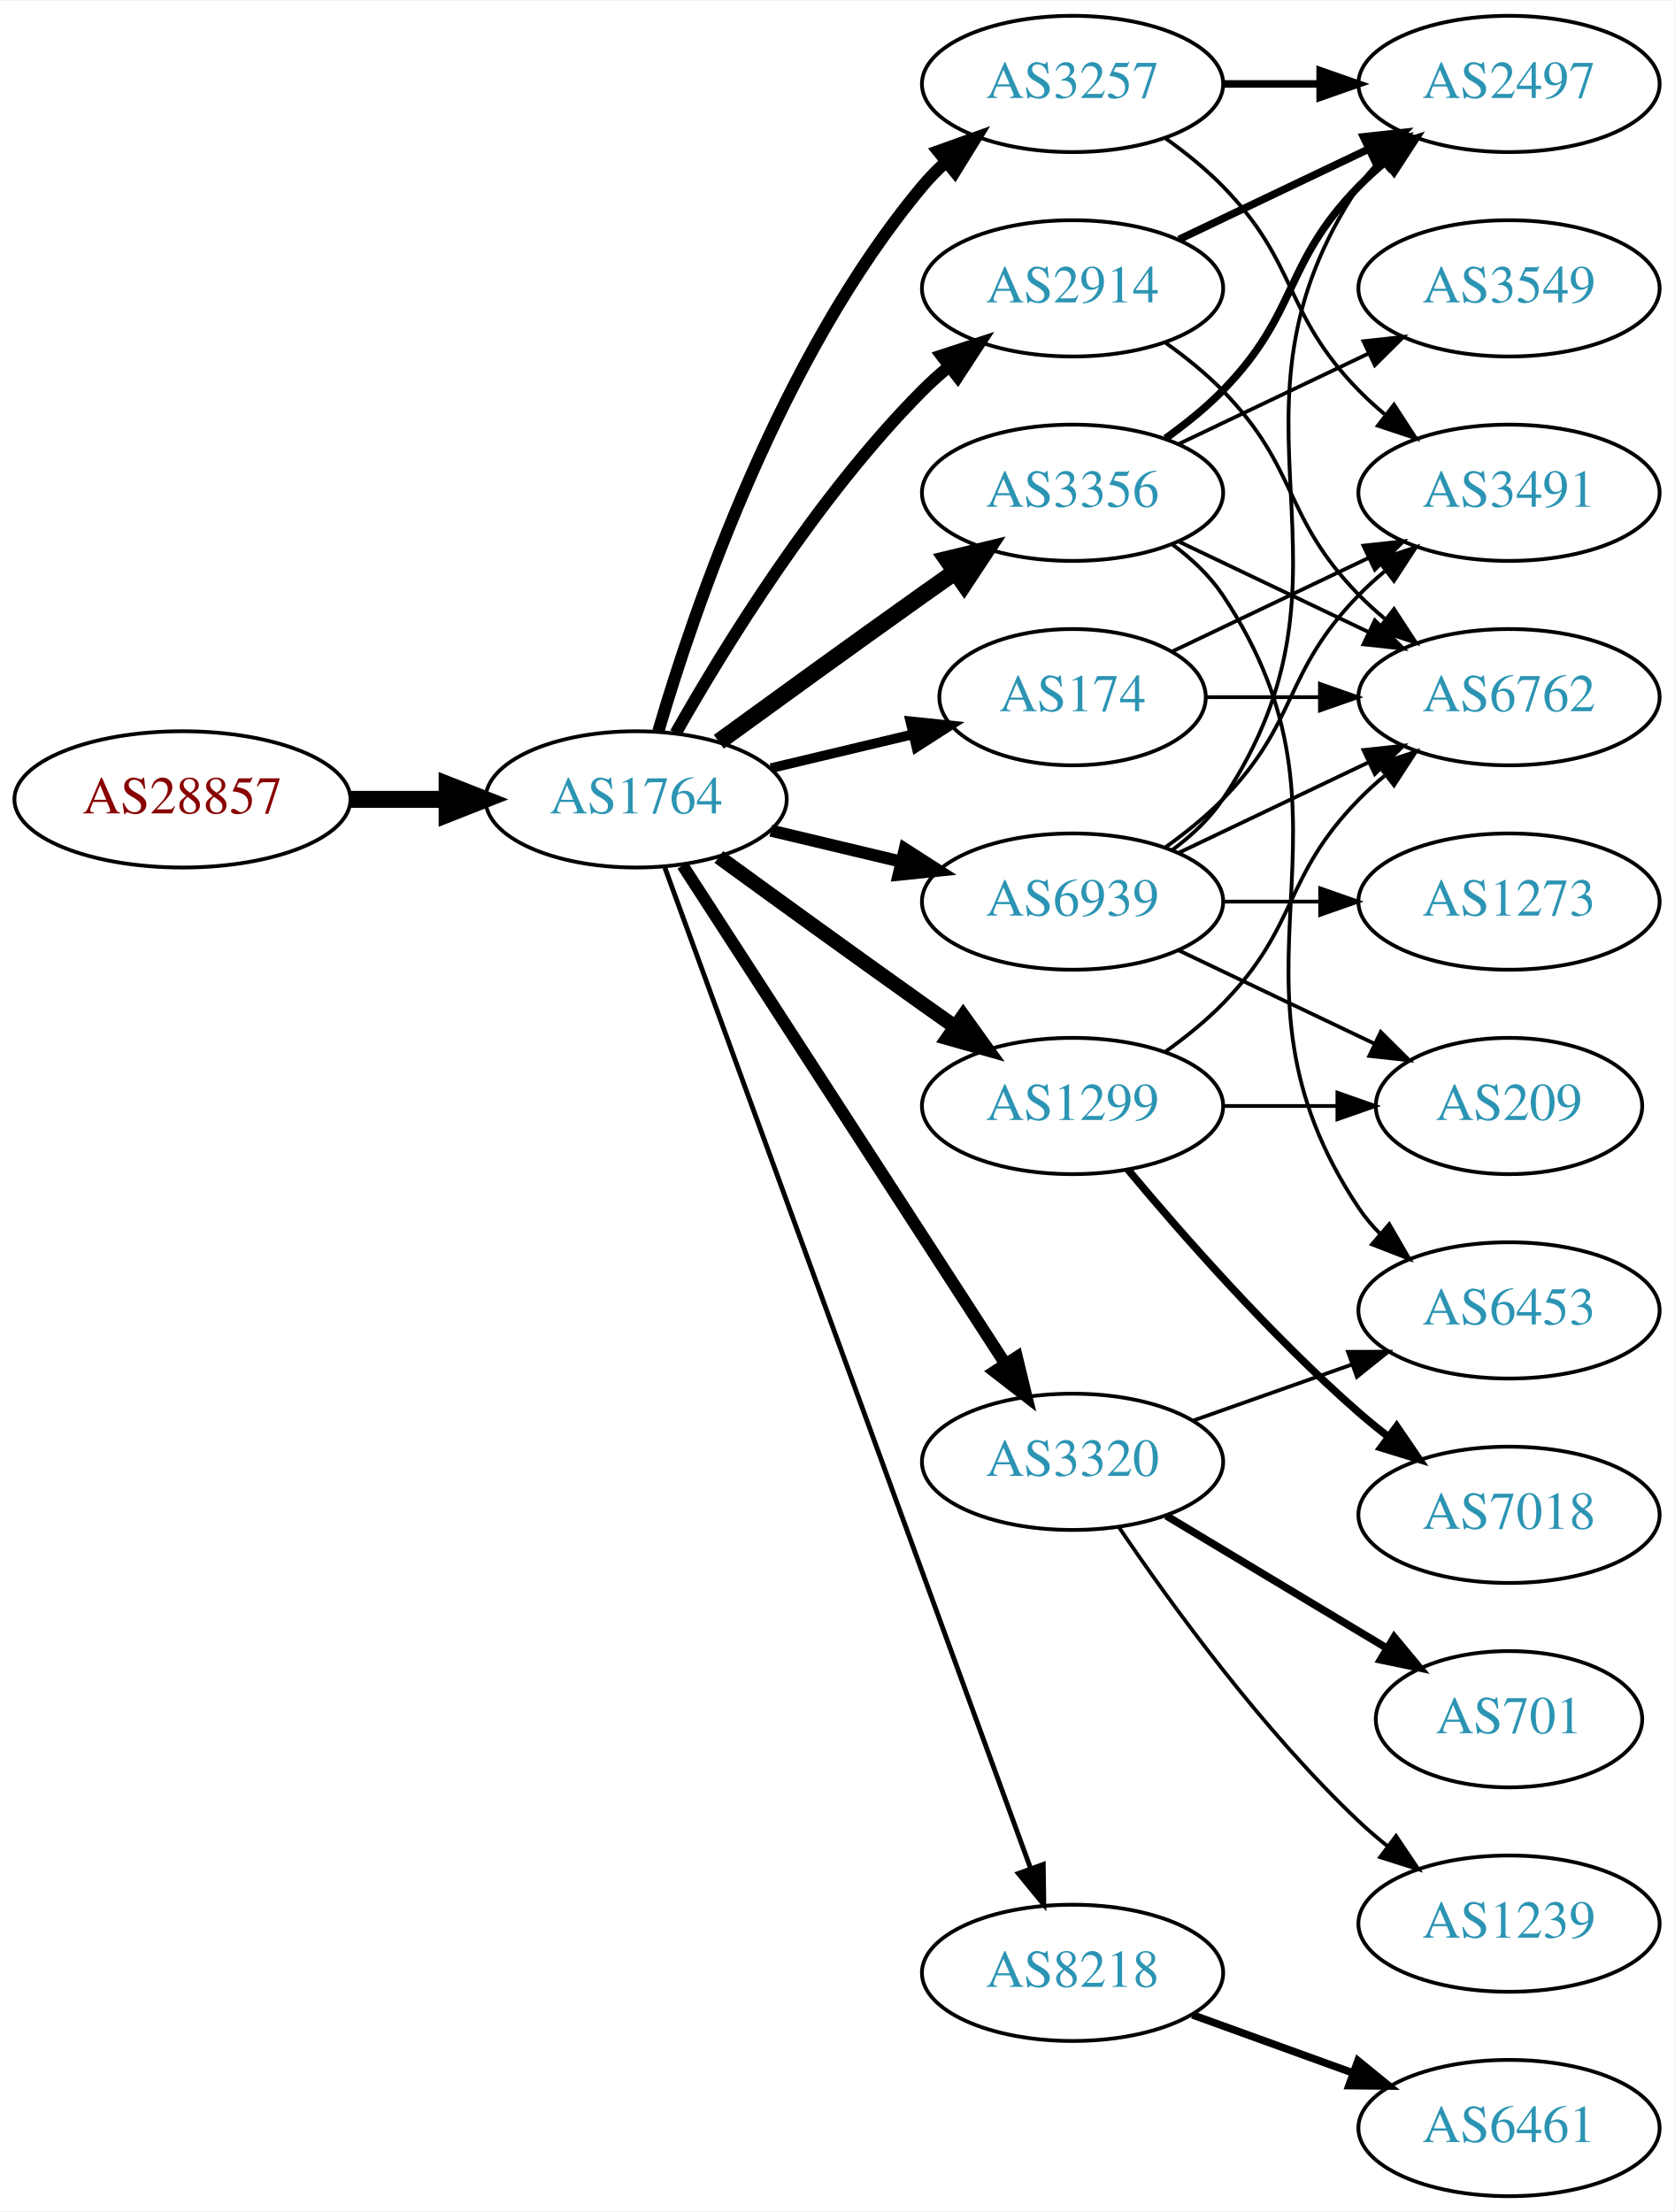
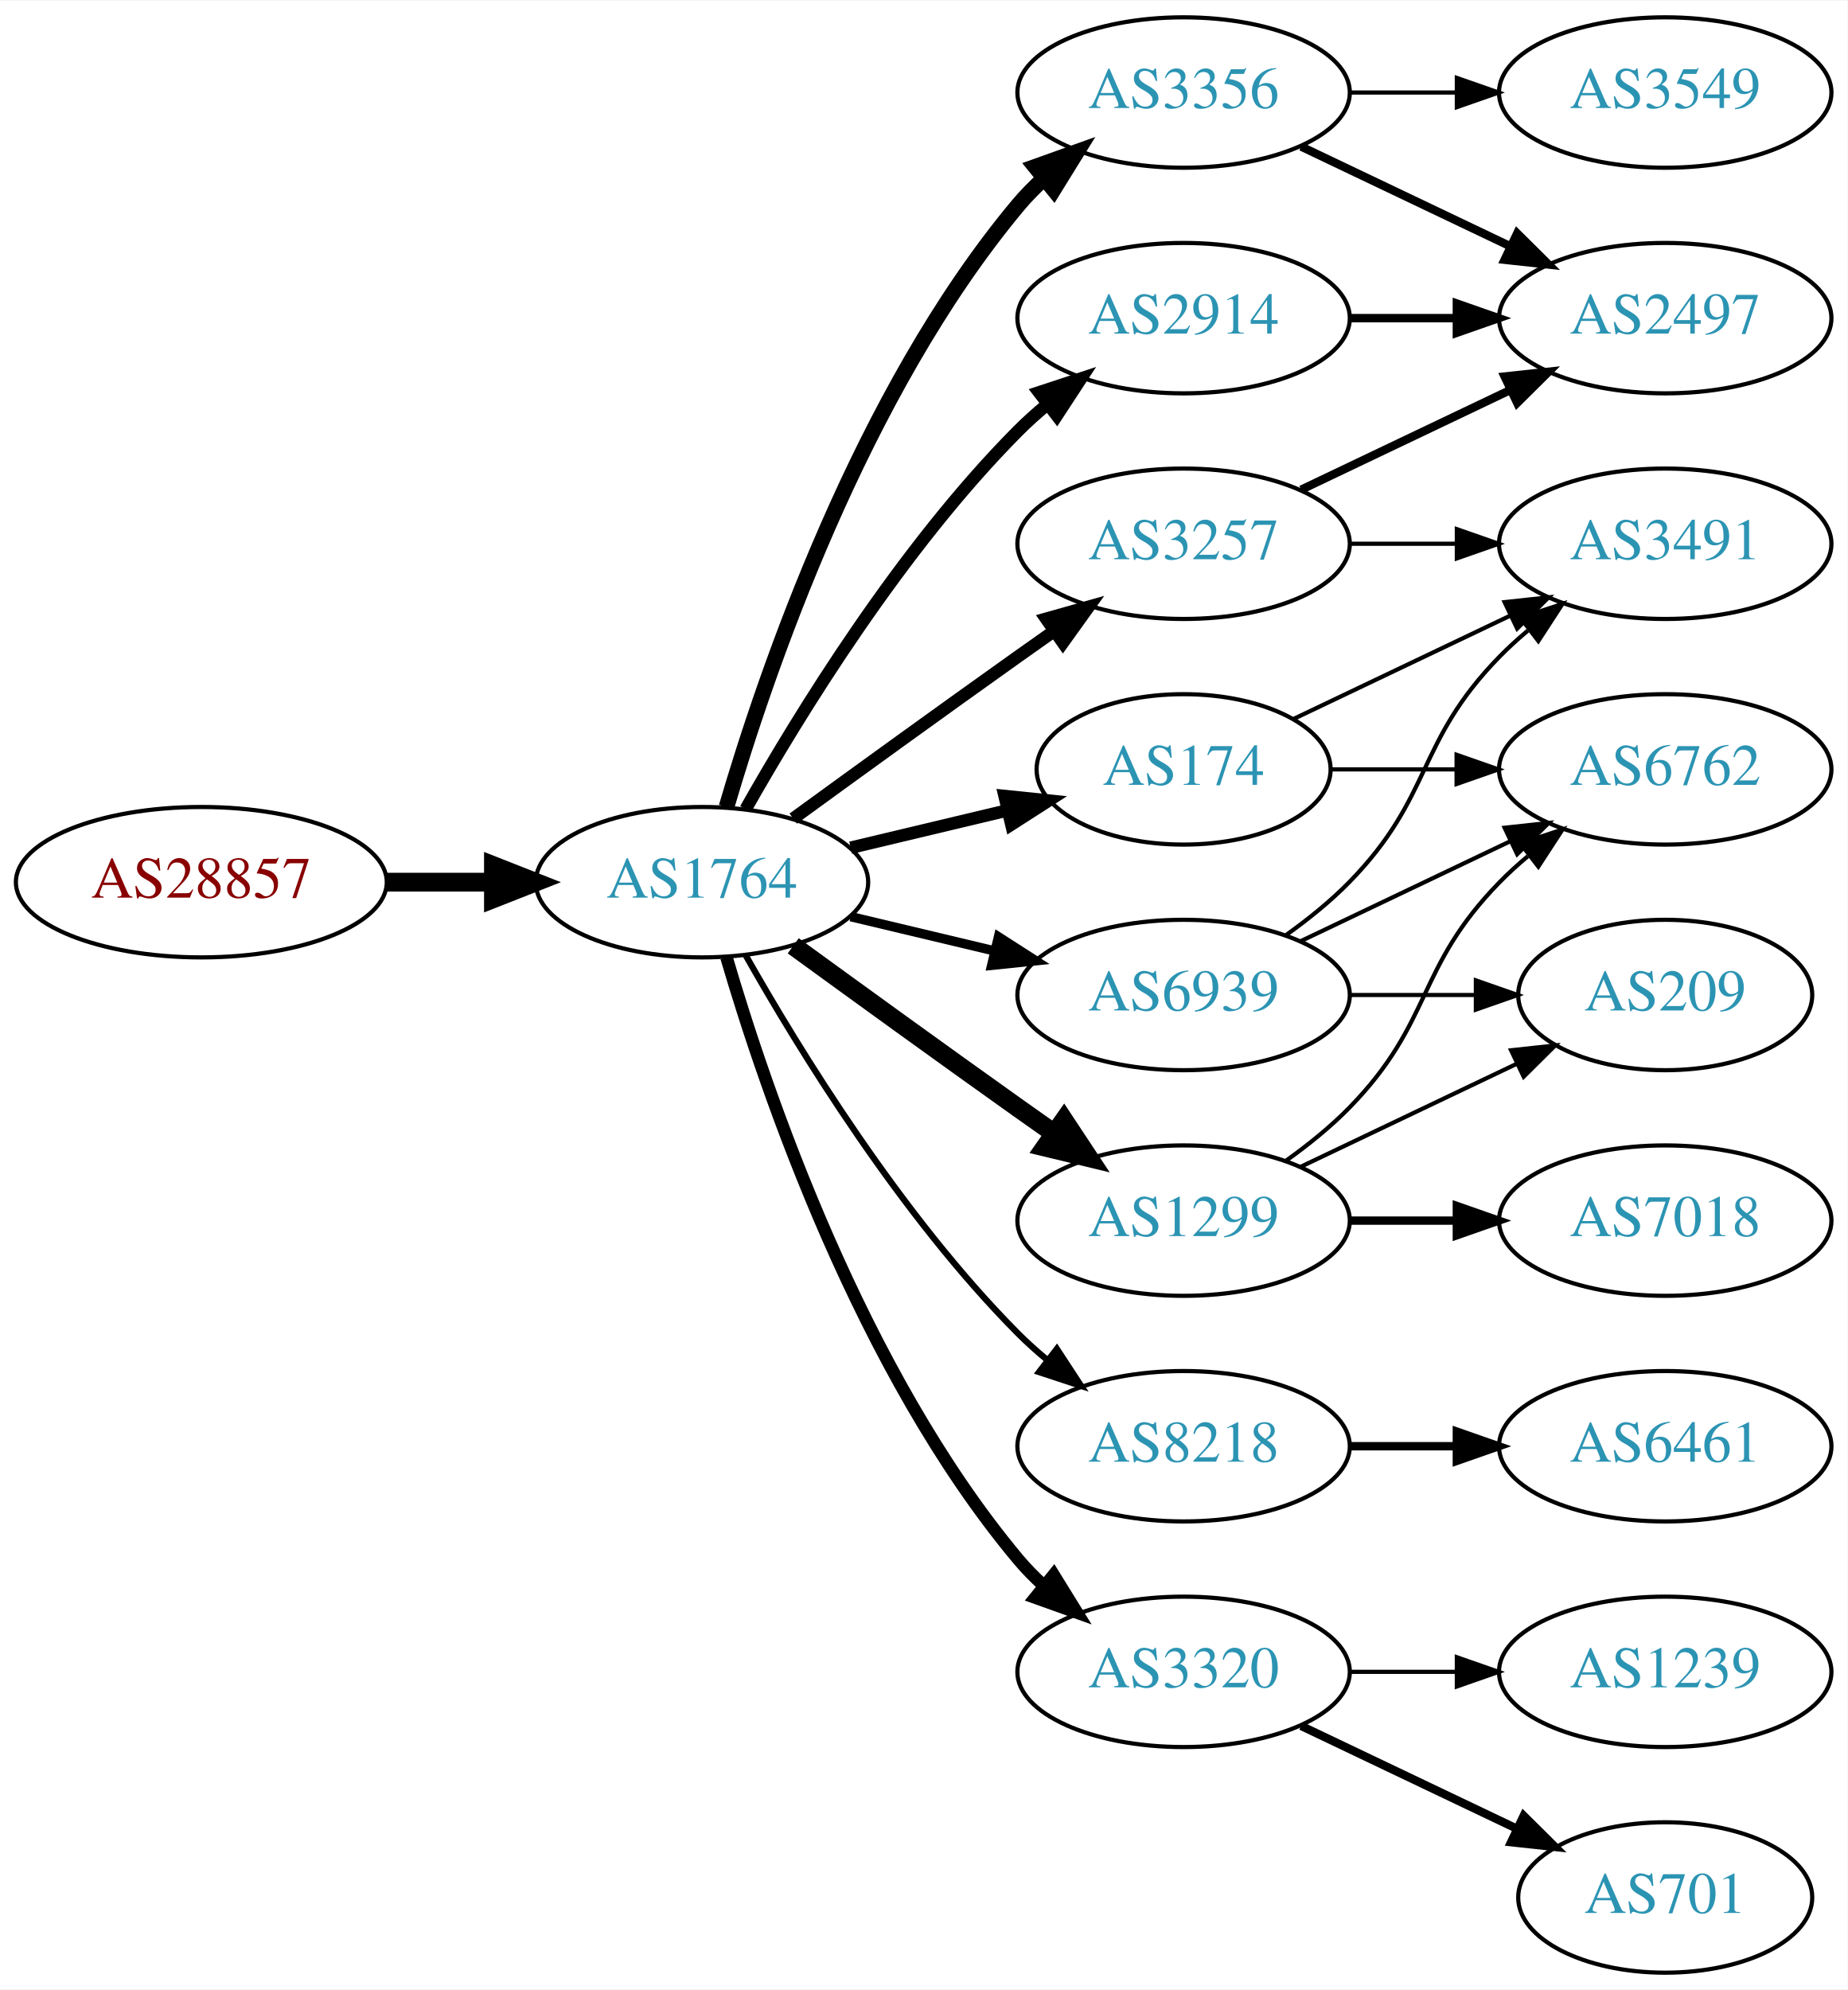
- <svg xmlns="http://www.w3.org/2000/svg" xmlns:xlink="http://www.w3.org/1999/xlink" width="442pt" height="584pt" viewBox="0.00 0.00 442.27 584.00">
-   <g id="graph0" class="graph" transform="scale(1 1) rotate(0) translate(4 580)">
-     <polygon fill="white" stroke="none" points="-4,4 -4,-580 438.271,-580 438.271,4 -4,4" />
+ <svg xmlns="http://www.w3.org/2000/svg" xmlns:xlink="http://www.w3.org/1999/xlink" width="442pt" height="476pt" viewBox="0.00 0.00 442.27 476.00">
+   <g id="graph0" class="graph" transform="scale(1 1) rotate(0) translate(4 472)">
+     <polygon fill="white" stroke="none" points="-4,4 -4,-472 438.271,-472 438.271,4 -4,4" />
    <g id="node1" class="node">
      <g id="a_node1">
        <a xlink:href="/asn/28857" xlink:title="AS28857 ~ DXC Technology Austria GmbH [AT]">
-           <ellipse fill="#ffffff" stroke="black" cx="44.196" cy="-369" rx="44.393" ry="18" />
-           <text text-anchor="middle" x="44.196" y="-365.3" font-family="Times,serif" font-size="14.00" fill="#880000">AS28857</text>
+           <ellipse fill="#ffffff" stroke="black" cx="44.196" cy="-261" rx="44.393" ry="18" />
+           <text text-anchor="middle" x="44.196" y="-257.3" font-family="Times,serif" font-size="14.00" fill="#880000">AS28857</text>
        </a>
      </g>
    </g>
    <g id="node2" class="node">
      <g id="a_node2">
        <a xlink:href="/asn/1764" xlink:title="AS1764 ~ NEXTLAYER-AS [AT]">
-           <ellipse fill="#ffffff" stroke="black" cx="164.039" cy="-369" rx="39.794" ry="18" />
-           <text text-anchor="middle" x="164.039" y="-365.3" font-family="Times,serif" font-size="14.00" fill="#2c94b3">AS1764</text>
+           <ellipse fill="#ffffff" stroke="black" cx="164.039" cy="-261" rx="39.794" ry="18" />
+           <text text-anchor="middle" x="164.039" y="-257.3" font-family="Times,serif" font-size="14.00" fill="#2c94b3">AS1764</text>
        </a>
      </g>
    </g>
    <g id="edge1" class="edge">
-       <path fill="none" stroke="black" stroke-width="4.5" d="M88.407,-369C96.72,-369 105.482,-369 113.965,-369" />
-       <polygon fill="black" stroke="black" stroke-width="4.5" points="114.123,-372.938 124.123,-369 114.123,-365.063 114.123,-372.938" />
+       <path fill="none" stroke="black" stroke-width="4.5" d="M88.407,-261C96.72,-261 105.482,-261 113.965,-261" />
+       <polygon fill="black" stroke="black" stroke-width="4.5" points="114.123,-264.938 124.123,-261 114.123,-257.063 114.123,-264.938" />
    </g>
    <g id="node3" class="node">
      <g id="a_node3">
+         <a xlink:href="/asn/2914" xlink:title="AS2914 ~ NTT America, Inc. [US]">
+           <ellipse fill="#ffffff" stroke="black" cx="279.332" cy="-396" rx="39.794" ry="18" />
+           <text text-anchor="middle" x="279.332" y="-392.3" font-family="Times,serif" font-size="14.00" fill="#2c94b3">AS2914</text>
+         </a>
+       </g>
+     </g>
+     <g id="edge2" class="edge">
+       <path fill="none" stroke="black" stroke-width="3" d="M174.498,-278.49C187.28,-301.096 211.712,-340.886 239.685,-369 241.796,-371.121 244.092,-373.188 246.477,-375.171" />
+       <polygon fill="black" stroke="black" stroke-width="3" points="244.73,-378.242 254.793,-381.556 248.993,-372.69 244.73,-378.242" />
+     </g>
+     <g id="node4" class="node">
+       <g id="a_node4">
+         <a xlink:href="/asn/1299" xlink:title="AS1299 ~ Telia Carrier [EU]">
+           <ellipse fill="#ffffff" stroke="black" cx="279.332" cy="-180" rx="39.794" ry="18" />
+           <text text-anchor="middle" x="279.332" y="-176.3" font-family="Times,serif" font-size="14.00" fill="#2c94b3">AS1299</text>
+         </a>
+       </g>
+     </g>
+     <g id="edge3" class="edge">
+       <path fill="none" stroke="black" stroke-width="4.5" d="M185.887,-245.778C200.821,-234.909 221.435,-219.975 239.685,-207 242.506,-204.995 245.449,-202.915 248.397,-200.841" />
+       <polygon fill="black" stroke="black" stroke-width="4.5" points="250.694,-204.039 256.621,-195.074 246.173,-197.591 250.694,-204.039" />
+     </g>
+     <g id="node5" class="node">
+       <g id="a_node5">
        <a xlink:href="/asn/3356" xlink:title="AS3356 ~ Level 3 Parent, LLC [US]">
          <ellipse fill="#ffffff" stroke="black" cx="279.332" cy="-450" rx="39.794" ry="18" />
          <text text-anchor="middle" x="279.332" y="-446.3" font-family="Times,serif" font-size="14.00" fill="#2c94b3">AS3356</text>
        </a>
      </g>
    </g>
-     <g id="edge2" class="edge">
-       <path fill="none" stroke="black" stroke-width="4.5" d="M185.887,-384.222C200.821,-395.091 221.435,-410.025 239.685,-423 242.506,-425.005 245.449,-427.085 248.397,-429.159" />
-       <polygon fill="black" stroke="black" stroke-width="4.5" points="246.173,-432.409 256.621,-434.926 250.694,-425.961 246.173,-432.409" />
-     </g>
-     <g id="node4" class="node">
-       <g id="a_node4">
-         <a xlink:href="/asn/1299" xlink:title="AS1299 ~ Telia Carrier [EU]">
-           <ellipse fill="#ffffff" stroke="black" cx="279.332" cy="-288" rx="39.794" ry="18" />
-           <text text-anchor="middle" x="279.332" y="-284.3" font-family="Times,serif" font-size="14.00" fill="#2c94b3">AS1299</text>
-         </a>
-       </g>
-     </g>
-     <g id="edge3" class="edge">
-       <path fill="none" stroke="black" stroke-width="3.857" d="M185.887,-353.778C200.821,-342.909 221.435,-327.975 239.685,-315 242.506,-312.995 245.449,-310.915 248.397,-308.841" />
-       <polygon fill="black" stroke="black" stroke-width="3.857" points="250.443,-311.681 256.621,-303.074 246.424,-305.95 250.443,-311.681" />
-     </g>
-     <g id="node5" class="node">
-       <g id="a_node5">
-         <a xlink:href="/asn/3257" xlink:title="AS3257 ~ GTT [DE]">
-           <ellipse fill="#ffffff" stroke="black" cx="279.332" cy="-558" rx="39.794" ry="18" />
-           <text text-anchor="middle" x="279.332" y="-554.3" font-family="Times,serif" font-size="14.00" fill="#2c94b3">AS3257</text>
-         </a>
-       </g>
-     </g>
    <g id="edge4" class="edge">
-       <path fill="none" stroke="black" stroke-width="3.214" d="M169.913,-387.002C179.227,-418.844 202.043,-485.981 239.685,-531 241.555,-533.237 243.654,-535.374 245.88,-537.396" />
-       <polygon fill="black" stroke="black" stroke-width="3.214" points="243.823,-540.234 253.799,-543.804 248.227,-534.793 243.823,-540.234" />
+       <path fill="none" stroke="black" stroke-width="3.75" d="M169.913,-279.002C179.227,-310.844 202.043,-377.981 239.685,-423 241.555,-425.237 243.654,-427.374 245.88,-429.396" />
+       <polygon fill="black" stroke="black" stroke-width="3.75" points="243.823,-432.234 253.799,-435.804 248.227,-426.793 243.823,-432.234" />
    </g>
    <g id="node6" class="node">
      <g id="a_node6">
-         <a xlink:href="/asn/2914" xlink:title="AS2914 ~ NTT America, Inc. [US]">
-           <ellipse fill="#ffffff" stroke="black" cx="279.332" cy="-504" rx="39.794" ry="18" />
-           <text text-anchor="middle" x="279.332" y="-500.3" font-family="Times,serif" font-size="14.00" fill="#2c94b3">AS2914</text>
+         <a xlink:href="/asn/3257" xlink:title="AS3257 ~ GTT [DE]">
+           <ellipse fill="#ffffff" stroke="black" cx="279.332" cy="-342" rx="39.794" ry="18" />
+           <text text-anchor="middle" x="279.332" y="-338.3" font-family="Times,serif" font-size="14.00" fill="#2c94b3">AS3257</text>
        </a>
      </g>
    </g>
    <g id="edge5" class="edge">
-       <path fill="none" stroke="black" stroke-width="3.214" d="M174.498,-386.49C187.28,-409.096 211.712,-448.886 239.685,-477 241.796,-479.121 244.092,-481.188 246.477,-483.171" />
-       <polygon fill="black" stroke="black" stroke-width="3.214" points="244.73,-486.242 254.793,-489.556 248.993,-480.69 244.73,-486.242" />
+       <path fill="none" stroke="black" stroke-width="3" d="M185.887,-276.222C200.821,-287.091 221.435,-302.025 239.685,-315 242.506,-317.005 245.449,-319.085 248.397,-321.159" />
+       <polygon fill="black" stroke="black" stroke-width="3" points="246.424,-324.05 256.621,-326.926 250.443,-318.319 246.424,-324.05" />
    </g>
    <g id="node7" class="node">
      <g id="a_node7">
-         <a xlink:href="/asn/8218" xlink:title="AS8218 ~ legacy Neotelecoms [FR]">
-           <ellipse fill="#ffffff" stroke="black" cx="279.332" cy="-59" rx="39.794" ry="18" />
-           <text text-anchor="middle" x="279.332" y="-55.3" font-family="Times,serif" font-size="14.00" fill="#2c94b3">AS8218</text>
+         <a xlink:href="/asn/174" xlink:title="AS174 ~ Cogent Communications [US]">
+           <ellipse fill="#ffffff" stroke="black" cx="279.332" cy="-288" rx="35.194" ry="18" />
+           <text text-anchor="middle" x="279.332" y="-284.3" font-family="Times,serif" font-size="14.00" fill="#2c94b3">AS174</text>
        </a>
      </g>
    </g>
    <g id="edge6" class="edge">
-       <path fill="none" stroke="black" stroke-width="1.286" d="M171.619,-350.993C190.587,-299.092 245.464,-148.936 268.239,-86.616" />
-       <polygon fill="black" stroke="black" stroke-width="1.286" points="271.587,-87.65 271.733,-77.057 265.013,-85.248 271.587,-87.65" />
+       <path fill="none" stroke="black" stroke-width="3" d="M199.646,-269.248C211.44,-272.058 224.745,-275.229 237.013,-278.153" />
+       <polygon fill="black" stroke="black" stroke-width="3" points="236.479,-281.624 247.018,-280.537 238.101,-274.814 236.479,-281.624" />
    </g>
    <g id="node8" class="node">
      <g id="a_node8">
-         <a xlink:href="/asn/174" xlink:title="AS174 ~ Cogent Communications [US]">
-           <ellipse fill="#ffffff" stroke="black" cx="279.332" cy="-396" rx="35.194" ry="18" />
-           <text text-anchor="middle" x="279.332" y="-392.3" font-family="Times,serif" font-size="14.00" fill="#2c94b3">AS174</text>
+         <a xlink:href="/asn/8218" xlink:title="AS8218 ~ legacy Neotelecoms [FR]">
+           <ellipse fill="#ffffff" stroke="black" cx="279.332" cy="-126" rx="39.794" ry="18" />
+           <text text-anchor="middle" x="279.332" y="-122.3" font-family="Times,serif" font-size="14.00" fill="#2c94b3">AS8218</text>
        </a>
      </g>
    </g>
    <g id="edge7" class="edge">
-       <path fill="none" stroke="black" stroke-width="2.571" d="M199.646,-377.248C211.44,-380.058 224.745,-383.229 237.013,-386.153" />
-       <polygon fill="black" stroke="black" stroke-width="2.571" points="236.479,-389.624 247.018,-388.537 238.101,-382.814 236.479,-389.624" />
+       <path fill="none" stroke="black" stroke-width="1.5" d="M174.498,-243.51C187.28,-220.904 211.712,-181.114 239.685,-153 241.796,-150.879 244.092,-148.812 246.477,-146.829" />
+       <polygon fill="black" stroke="black" stroke-width="1.5" points="248.993,-149.31 254.793,-140.444 244.73,-143.758 248.993,-149.31" />
    </g>
    <g id="node9" class="node">
      <g id="a_node9">
        <a xlink:href="/asn/3320" xlink:title="AS3320 ~ DTAG [DE]">
-           <ellipse fill="#ffffff" stroke="black" cx="279.332" cy="-194" rx="39.794" ry="18" />
-           <text text-anchor="middle" x="279.332" y="-190.3" font-family="Times,serif" font-size="14.00" fill="#2c94b3">AS3320</text>
+           <ellipse fill="#ffffff" stroke="black" cx="279.332" cy="-72" rx="39.794" ry="18" />
+           <text text-anchor="middle" x="279.332" y="-68.3" font-family="Times,serif" font-size="14.00" fill="#2c94b3">AS3320</text>
        </a>
      </g>
    </g>
    <g id="edge8" class="edge">
-       <path fill="none" stroke="black" stroke-width="3.214" d="M176.316,-351.581C196.335,-320.657 238.172,-256.033 261.573,-219.887" />
-       <polygon fill="black" stroke="black" stroke-width="3.214" points="264.604,-221.646 267.1,-211.349 258.727,-217.841 264.604,-221.646" />
+       <path fill="none" stroke="black" stroke-width="3" d="M169.913,-242.998C179.227,-211.156 202.043,-144.019 239.685,-99 241.555,-96.763 243.654,-94.626 245.88,-92.604" />
+       <polygon fill="black" stroke="black" stroke-width="3" points="248.227,-95.207 253.799,-86.196 243.823,-89.766 248.227,-95.207" />
    </g>
    <g id="node10" class="node">
      <g id="a_node10">
        <a xlink:href="/asn/6939" xlink:title="AS6939 ~ Hurricane Electric LLC [US]">
-           <ellipse fill="#ffffff" stroke="black" cx="279.332" cy="-342" rx="39.794" ry="18" />
-           <text text-anchor="middle" x="279.332" y="-338.3" font-family="Times,serif" font-size="14.00" fill="#2c94b3">AS6939</text>
+           <ellipse fill="#ffffff" stroke="black" cx="279.332" cy="-234" rx="39.794" ry="18" />
+           <text text-anchor="middle" x="279.332" y="-230.3" font-family="Times,serif" font-size="14.00" fill="#2c94b3">AS6939</text>
        </a>
      </g>
    </g>
    <g id="edge9" class="edge">
-       <path fill="none" stroke="black" stroke-width="3.214" d="M199.646,-360.752C210.517,-358.162 222.671,-355.265 234.114,-352.538" />
-       <polygon fill="black" stroke="black" stroke-width="3.214" points="235.02,-355.92 243.936,-350.197 233.397,-349.111 235.02,-355.92" />
-     </g>
-     <g id="node11" class="node">
-       <g id="a_node11">
-         <a xlink:href="/asn/2497" xlink:title="AS2497 ~ Internet Initiative Japan Inc. [JP]">
-           <ellipse fill="#ffffff" stroke="black" cx="394.625" cy="-558" rx="39.794" ry="18" />
-           <text text-anchor="middle" x="394.625" y="-554.3" font-family="Times,serif" font-size="14.00" fill="#2c94b3">AS2497</text>
-         </a>
-       </g>
-     </g>
-     <g id="edge10" class="edge">
-       <path fill="none" stroke="black" stroke-width="2" d="M303.926,-464.389C309.182,-468.148 314.513,-472.437 318.978,-477 339.151,-497.617 334.806,-510.383 354.978,-531 357.071,-533.139 359.354,-535.218 361.731,-537.21" />
-       <polygon fill="black" stroke="black" stroke-width="2" points="359.974,-540.275 370.031,-543.611 364.249,-534.732 359.974,-540.275" />
+       <path fill="none" stroke="black" stroke-width="2.25" d="M199.646,-252.752C210.517,-250.162 222.671,-247.265 234.114,-244.538" />
+       <polygon fill="black" stroke="black" stroke-width="2.25" points="235.02,-247.92 243.936,-242.197 233.397,-241.111 235.02,-247.92" />
    </g>
    <g id="node12" class="node">
      <g id="a_node12">
-         <a xlink:href="/asn/6453" xlink:title="AS6453 ~ TATA COMMUNICATIONS (AMERICA) INC [US]">
-           <ellipse fill="#ffffff" stroke="black" cx="394.625" cy="-234" rx="39.794" ry="18" />
-           <text text-anchor="middle" x="394.625" y="-230.3" font-family="Times,serif" font-size="14.00" fill="#2c94b3">AS6453</text>
-         </a>
-       </g>
-     </g>
-     <g id="edge11" class="edge">
-       <path fill="none" stroke="black" d="M305.651,-436.393C310.707,-432.649 315.518,-428.169 318.978,-423 360.003,-361.706 313.954,-322.294 354.978,-261 356.6,-258.577 358.519,-256.305 360.621,-254.19" />
-       <polygon fill="black" stroke="black" points="362.988,-256.771 368.306,-247.607 358.434,-251.454 362.988,-256.771" />
+         <a xlink:href="/asn/2497" xlink:title="AS2497 ~ Internet Initiative Japan Inc. [JP]">
+           <ellipse fill="#ffffff" stroke="black" cx="394.625" cy="-396" rx="39.794" ry="18" />
+           <text text-anchor="middle" x="394.625" y="-392.3" font-family="Times,serif" font-size="14.00" fill="#2c94b3">AS2497</text>
+         </a>
+       </g>
+     </g>
+     <g id="edge17" class="edge">
+       <path fill="none" stroke="black" stroke-width="2" d="M319.004,-396C327.207,-396 335.971,-396 344.503,-396" />
+       <polygon fill="black" stroke="black" stroke-width="2" points="344.742,-399.5 354.742,-396 344.742,-392.5 344.742,-399.5" />
    </g>
    <g id="node13" class="node">
      <g id="a_node13">
-         <a xlink:href="/asn/6762" xlink:title="AS6762 ~ TELECOM ITALIA SPARKLE S.p.A. [IT]">
-           <ellipse fill="#ffffff" stroke="black" cx="394.625" cy="-396" rx="39.794" ry="18" />
-           <text text-anchor="middle" x="394.625" y="-392.3" font-family="Times,serif" font-size="14.00" fill="#2c94b3">AS6762</text>
-         </a>
-       </g>
-     </g>
-     <g id="edge12" class="edge">
-       <path fill="none" stroke="black" d="M307.468,-437.066C322.462,-429.919 341.283,-420.948 357.506,-413.215" />
-       <polygon fill="black" stroke="black" points="359.188,-416.291 366.71,-408.829 356.177,-409.972 359.188,-416.291" />
-     </g>
-     <g id="node14" class="node">
-       <g id="a_node14">
-         <a xlink:href="/asn/3549" xlink:title="AS3549 ~ Level 3 Parent, LLC [US]">
-           <ellipse fill="#ffffff" stroke="black" cx="394.625" cy="-504" rx="39.794" ry="18" />
-           <text text-anchor="middle" x="394.625" y="-500.3" font-family="Times,serif" font-size="14.00" fill="#2c94b3">AS3549</text>
-         </a>
-       </g>
-     </g>
-     <g id="edge13" class="edge">
-       <path fill="none" stroke="black" d="M307.468,-462.934C322.462,-470.081 341.283,-479.052 357.506,-486.785" />
-       <polygon fill="black" stroke="black" points="356.177,-490.028 366.71,-491.171 359.188,-483.709 356.177,-490.028" />
-     </g>
-     <g id="edge15" class="edge">
-       <path fill="none" stroke="black" d="M303.926,-302.389C309.182,-306.148 314.513,-310.437 318.978,-315 339.151,-335.617 334.806,-348.383 354.978,-369 357.071,-371.139 359.354,-373.218 361.731,-375.21" />
-       <polygon fill="black" stroke="black" points="359.974,-378.275 370.031,-381.611 364.249,-372.732 359.974,-378.275" />
-     </g>
-     <g id="node15" class="node">
-       <g id="a_node15">
        <a xlink:href="/asn/7018" xlink:title="AS7018 ~ AT&amp;T Services, Inc. [US]">
          <ellipse fill="#ffffff" stroke="black" cx="394.625" cy="-180" rx="39.794" ry="18" />
          <text text-anchor="middle" x="394.625" y="-176.3" font-family="Times,serif" font-size="14.00" fill="#2c94b3">AS7018</text>
        </a>
      </g>
    </g>
+     <g id="edge12" class="edge">
+       <path fill="none" stroke="black" stroke-width="2" d="M319.004,-180C327.207,-180 335.971,-180 344.503,-180" />
+       <polygon fill="black" stroke="black" stroke-width="2" points="344.742,-183.5 354.742,-180 344.742,-176.5 344.742,-183.5" />
+     </g>
+     <g id="node14" class="node">
+       <g id="a_node14">
+         <a xlink:href="/asn/6762" xlink:title="AS6762 ~ TELECOM ITALIA SPARKLE S.p.A. [IT]">
+           <ellipse fill="#ffffff" stroke="black" cx="394.625" cy="-288" rx="39.794" ry="18" />
+           <text text-anchor="middle" x="394.625" y="-284.3" font-family="Times,serif" font-size="14.00" fill="#2c94b3">AS6762</text>
+         </a>
+       </g>
+     </g>
+     <g id="edge13" class="edge">
+       <path fill="none" stroke="black" d="M303.926,-194.389C309.182,-198.148 314.513,-202.437 318.978,-207 339.151,-227.617 334.806,-240.383 354.978,-261 357.071,-263.139 359.354,-265.218 361.731,-267.21" />
+       <polygon fill="black" stroke="black" points="359.974,-270.275 370.031,-273.611 364.249,-264.732 359.974,-270.275" />
+     </g>
+     <g id="node15" class="node">
+       <g id="a_node15">
+         <a xlink:href="/asn/209" xlink:title="AS209 ~ CenturyLink Communications, LLC [US]">
+           <ellipse fill="#ffffff" stroke="black" cx="394.625" cy="-234" rx="35.194" ry="18" />
+           <text text-anchor="middle" x="394.625" y="-230.3" font-family="Times,serif" font-size="14.00" fill="#2c94b3">AS209</text>
+         </a>
+       </g>
+     </g>
    <g id="edge14" class="edge">
-       <path fill="none" stroke="black" stroke-width="2" d="M293.962,-271.183C308.244,-254.071 331.791,-227.255 354.978,-207 357.444,-204.846 360.082,-202.706 362.78,-200.628" />
-       <polygon fill="black" stroke="black" stroke-width="2" points="364.953,-203.375 370.934,-194.63 360.805,-197.736 364.953,-203.375" />
+       <path fill="none" stroke="black" d="M307.468,-192.934C322.9,-200.29 342.385,-209.577 358.92,-217.459" />
+       <polygon fill="black" stroke="black" points="357.729,-220.768 368.262,-221.911 360.741,-214.449 357.729,-220.768" />
+     </g>
+     <g id="node11" class="node">
+       <g id="a_node11">
+         <a xlink:href="/asn/3549" xlink:title="AS3549 ~ Level 3 Parent, LLC [US]">
+           <ellipse fill="#ffffff" stroke="black" cx="394.625" cy="-450" rx="39.794" ry="18" />
+           <text text-anchor="middle" x="394.625" y="-446.3" font-family="Times,serif" font-size="14.00" fill="#2c94b3">AS3549</text>
+         </a>
+       </g>
+     </g>
+     <g id="edge10" class="edge">
+       <path fill="none" stroke="black" d="M319.004,-450C327.207,-450 335.971,-450 344.503,-450" />
+       <polygon fill="black" stroke="black" points="344.742,-453.5 354.742,-450 344.742,-446.5 344.742,-453.5" />
+     </g>
+     <g id="edge11" class="edge">
+       <path fill="none" stroke="black" stroke-width="2" d="M307.468,-437.066C322.462,-429.919 341.283,-420.948 357.506,-413.215" />
+       <polygon fill="black" stroke="black" stroke-width="2" points="359.188,-416.291 366.71,-408.829 356.177,-409.972 359.188,-416.291" />
+     </g>
+     <g id="edge16" class="edge">
+       <path fill="none" stroke="black" stroke-width="2" d="M307.468,-354.934C322.462,-362.081 341.283,-371.052 357.506,-378.785" />
+       <polygon fill="black" stroke="black" stroke-width="2" points="356.177,-382.028 366.71,-383.171 359.188,-375.709 356.177,-382.028" />
    </g>
    <g id="node16" class="node">
      <g id="a_node16">
-         <a xlink:href="/asn/209" xlink:title="AS209 ~ CenturyLink Communications, LLC [US]">
-           <ellipse fill="#ffffff" stroke="black" cx="394.625" cy="-288" rx="35.194" ry="18" />
-           <text text-anchor="middle" x="394.625" y="-284.3" font-family="Times,serif" font-size="14.00" fill="#2c94b3">AS209</text>
-         </a>
-       </g>
-     </g>
-     <g id="edge16" class="edge">
-       <path fill="none" stroke="black" d="M319.004,-288C328.709,-288 339.2,-288 349.163,-288" />
-       <polygon fill="black" stroke="black" points="349.299,-291.5 359.299,-288 349.299,-284.5 349.299,-291.5" />
-     </g>
-     <g id="edge18" class="edge">
-       <path fill="none" stroke="black" stroke-width="2" d="M319.004,-558C327.207,-558 335.971,-558 344.503,-558" />
-       <polygon fill="black" stroke="black" stroke-width="2" points="344.742,-561.5 354.742,-558 344.742,-554.5 344.742,-561.5" />
+         <a xlink:href="/asn/3491" xlink:title="AS3491 ~ PCCW Global, Inc. [US]">
+           <ellipse fill="#ffffff" stroke="black" cx="394.625" cy="-342" rx="39.794" ry="18" />
+           <text text-anchor="middle" x="394.625" y="-338.3" font-family="Times,serif" font-size="14.00" fill="#2c94b3">AS3491</text>
+         </a>
+       </g>
+     </g>
+     <g id="edge15" class="edge">
+       <path fill="none" stroke="black" d="M319.004,-342C327.207,-342 335.971,-342 344.503,-342" />
+       <polygon fill="black" stroke="black" points="344.742,-345.5 354.742,-342 344.742,-338.5 344.742,-345.5" />
+     </g>
+     <g id="edge19" class="edge">
+       <path fill="none" stroke="black" d="M314.631,-288C324.008,-288 334.358,-288 344.393,-288" />
+       <polygon fill="black" stroke="black" points="344.681,-291.5 354.681,-288 344.681,-284.5 344.681,-291.5" />
+     </g>
+     <g id="edge20" class="edge">
+       <path fill="none" stroke="black" d="M305.757,-300.119C321.059,-307.413 340.783,-316.814 357.665,-324.86" />
+       <polygon fill="black" stroke="black" points="356.172,-328.026 366.705,-329.169 359.184,-321.707 356.172,-328.026" />
    </g>
    <g id="node17" class="node">
      <g id="a_node17">
-         <a xlink:href="/asn/3491" xlink:title="AS3491 ~ PCCW Global, Inc. [US]">
-           <ellipse fill="#ffffff" stroke="black" cx="394.625" cy="-450" rx="39.794" ry="18" />
-           <text text-anchor="middle" x="394.625" y="-446.3" font-family="Times,serif" font-size="14.00" fill="#2c94b3">AS3491</text>
-         </a>
-       </g>
-     </g>
-     <g id="edge17" class="edge">
-       <path fill="none" stroke="black" d="M303.926,-543.611C309.182,-539.852 314.513,-535.563 318.978,-531 339.151,-510.383 334.806,-497.617 354.978,-477 357.071,-474.861 359.354,-472.782 361.731,-470.79" />
-       <polygon fill="black" stroke="black" points="364.249,-473.268 370.031,-464.389 359.974,-467.725 364.249,-473.268" />
-     </g>
-     <g id="edge19" class="edge">
-       <path fill="none" stroke="black" stroke-width="2" d="M307.468,-516.934C322.462,-524.081 341.283,-533.052 357.506,-540.785" />
-       <polygon fill="black" stroke="black" stroke-width="2" points="356.177,-544.028 366.71,-545.171 359.188,-537.709 356.177,-544.028" />
-     </g>
-     <g id="edge20" class="edge">
-       <path fill="none" stroke="black" d="M303.926,-489.611C309.182,-485.852 314.513,-481.563 318.978,-477 339.151,-456.383 334.806,-443.617 354.978,-423 357.071,-420.861 359.354,-418.782 361.731,-416.79" />
-       <polygon fill="black" stroke="black" points="364.249,-419.268 370.031,-410.389 359.974,-413.725 364.249,-419.268" />
+         <a xlink:href="/asn/6461" xlink:title="AS6461 ~ Zayo Bandwidth [US]">
+           <ellipse fill="#ffffff" stroke="black" cx="394.625" cy="-126" rx="39.794" ry="18" />
+           <text text-anchor="middle" x="394.625" y="-122.3" font-family="Times,serif" font-size="14.00" fill="#2c94b3">AS6461</text>
+         </a>
+       </g>
+     </g>
+     <g id="edge18" class="edge">
+       <path fill="none" stroke="black" stroke-width="2" d="M319.004,-126C327.207,-126 335.971,-126 344.503,-126" />
+       <polygon fill="black" stroke="black" stroke-width="2" points="344.742,-129.5 354.742,-126 344.742,-122.5 344.742,-129.5" />
    </g>
    <g id="node18" class="node">
      <g id="a_node18">
-         <a xlink:href="/asn/6461" xlink:title="AS6461 ~ Zayo Bandwidth [US]">
-           <ellipse fill="#ffffff" stroke="black" cx="394.625" cy="-18" rx="39.794" ry="18" />
-           <text text-anchor="middle" x="394.625" y="-14.3" font-family="Times,serif" font-size="14.00" fill="#2c94b3">AS6461</text>
+         <a xlink:href="/asn/701" xlink:title="AS701 ~ UUNET [US]">
+           <ellipse fill="#ffffff" stroke="black" cx="394.625" cy="-18" rx="35.194" ry="18" />
+           <text text-anchor="middle" x="394.625" y="-14.3" font-family="Times,serif" font-size="14.00" fill="#2c94b3">AS701</text>
        </a>
      </g>
    </g>
    <g id="edge21" class="edge">
-       <path fill="none" stroke="black" stroke-width="2" d="M310.99,-47.905C323.963,-43.21 339.256,-37.676 353.137,-32.652" />
-       <polygon fill="black" stroke="black" stroke-width="2" points="354.729,-35.798 362.941,-29.104 352.347,-29.216 354.729,-35.798" />
-     </g>
-     <g id="edge22" class="edge">
-       <path fill="none" stroke="black" d="M314.631,-396C324.008,-396 334.358,-396 344.393,-396" />
-       <polygon fill="black" stroke="black" points="344.681,-399.5 354.681,-396 344.681,-392.5 344.681,-399.5" />
-     </g>
-     <g id="edge23" class="edge">
-       <path fill="none" stroke="black" d="M305.757,-408.119C321.059,-415.413 340.783,-424.814 357.665,-432.86" />
-       <polygon fill="black" stroke="black" points="356.172,-436.026 366.705,-437.169 359.184,-429.707 356.172,-436.026" />
-     </g>
-     <g id="edge26" class="edge">
-       <path fill="none" stroke="black" d="M311.289,-204.93C324.153,-209.472 339.259,-214.805 352.995,-219.655" />
-       <polygon fill="black" stroke="black" points="352.109,-223.054 362.704,-223.083 354.44,-216.453 352.109,-223.054" />
+       <path fill="none" stroke="black" stroke-width="2" d="M307.468,-59.066C322.9,-51.71 342.385,-42.423 358.92,-34.541" />
+       <polygon fill="black" stroke="black" stroke-width="2" points="360.741,-37.551 368.262,-30.089 357.729,-31.232 360.741,-37.551" />
    </g>
    <g id="node19" class="node">
      <g id="a_node19">
        <a xlink:href="/asn/1239" xlink:title="AS1239 ~ Sprint [US]">
          <ellipse fill="#ffffff" stroke="black" cx="394.625" cy="-72" rx="39.794" ry="18" />
          <text text-anchor="middle" x="394.625" y="-68.3" font-family="Times,serif" font-size="14.00" fill="#2c94b3">AS1239</text>
        </a>
      </g>
    </g>
+     <g id="edge22" class="edge">
+       <path fill="none" stroke="black" d="M319.004,-72C327.207,-72 335.971,-72 344.503,-72" />
+       <polygon fill="black" stroke="black" points="344.742,-75.5 354.742,-72 344.742,-68.5 344.742,-75.5" />
+     </g>
+     <g id="edge23" class="edge">
+       <path fill="none" stroke="black" d="M307.468,-246.934C322.462,-254.081 341.283,-263.052 357.506,-270.785" />
+       <polygon fill="black" stroke="black" points="356.177,-274.028 366.71,-275.171 359.188,-267.709 356.177,-274.028" />
+     </g>
    <g id="edge24" class="edge">
-       <path fill="none" stroke="black" d="M291.651,-176.622C305.225,-156.556 329.371,-123.208 354.978,-99 357.357,-96.751 359.936,-94.546 362.595,-92.425" />
-       <polygon fill="black" stroke="black" points="364.785,-95.157 370.688,-86.36 360.587,-89.556 364.785,-95.157" />
-     </g>
-     <g id="node20" class="node">
-       <g id="a_node20">
-         <a xlink:href="/asn/701" xlink:title="AS701 ~ UUNET [US]">
-           <ellipse fill="#ffffff" stroke="black" cx="394.625" cy="-126" rx="35.194" ry="18" />
-           <text text-anchor="middle" x="394.625" y="-122.3" font-family="Times,serif" font-size="14.00" fill="#2c94b3">AS701</text>
-         </a>
-       </g>
+       <path fill="none" stroke="black" d="M319.004,-234C328.709,-234 339.2,-234 349.163,-234" />
+       <polygon fill="black" stroke="black" points="349.299,-237.5 359.299,-234 349.299,-230.5 349.299,-237.5" />
    </g>
    <g id="edge25" class="edge">
-       <path fill="none" stroke="black" stroke-width="2" d="M304.082,-179.745C321.033,-169.571 343.998,-155.786 362.427,-144.725" />
-       <polygon fill="black" stroke="black" stroke-width="2" points="364.291,-147.689 371.064,-139.541 360.688,-141.687 364.291,-147.689" />
-     </g>
-     <g id="edge31" class="edge">
-       <path fill="none" stroke="black" d="M305.651,-355.607C310.707,-359.351 315.518,-363.831 318.978,-369 360.003,-430.294 313.954,-469.706 354.978,-531 356.6,-533.423 358.519,-535.695 360.621,-537.81" />
-       <polygon fill="black" stroke="black" points="358.434,-540.546 368.306,-544.393 362.988,-535.229 358.434,-540.546" />
-     </g>
-     <g id="edge28" class="edge">
-       <path fill="none" stroke="black" d="M307.468,-354.934C322.462,-362.081 341.283,-371.052 357.506,-378.785" />
-       <polygon fill="black" stroke="black" points="356.177,-382.028 366.71,-383.171 359.188,-375.709 356.177,-382.028" />
-     </g>
-     <g id="edge29" class="edge">
-       <path fill="none" stroke="black" d="M307.468,-329.066C322.9,-321.71 342.385,-312.423 358.92,-304.541" />
-       <polygon fill="black" stroke="black" points="360.741,-307.551 368.262,-300.089 357.729,-301.232 360.741,-307.551" />
-     </g>
-     <g id="edge27" class="edge">
-       <path fill="none" stroke="black" d="M303.926,-356.389C309.182,-360.148 314.513,-364.437 318.978,-369 339.151,-389.617 334.806,-402.383 354.978,-423 357.071,-425.139 359.354,-427.218 361.731,-429.21" />
-       <polygon fill="black" stroke="black" points="359.974,-432.275 370.031,-435.611 364.249,-426.732 359.974,-432.275" />
-     </g>
-     <g id="node21" class="node">
-       <g id="a_node21">
-         <a xlink:href="/asn/1273" xlink:title="AS1273 ~ Vodafone Group PLC [EU]">
-           <ellipse fill="#ffffff" stroke="black" cx="394.625" cy="-342" rx="39.794" ry="18" />
-           <text text-anchor="middle" x="394.625" y="-338.3" font-family="Times,serif" font-size="14.00" fill="#2c94b3">AS1273</text>
-         </a>
-       </g>
-     </g>
-     <g id="edge30" class="edge">
-       <path fill="none" stroke="black" d="M319.004,-342C327.207,-342 335.971,-342 344.503,-342" />
-       <polygon fill="black" stroke="black" points="344.742,-345.5 354.742,-342 344.742,-338.5 344.742,-345.5" />
+       <path fill="none" stroke="black" d="M303.926,-248.389C309.182,-252.148 314.513,-256.437 318.978,-261 339.151,-281.617 334.806,-294.383 354.978,-315 357.071,-317.139 359.354,-319.218 361.731,-321.21" />
+       <polygon fill="black" stroke="black" points="359.974,-324.275 370.031,-327.611 364.249,-318.732 359.974,-324.275" />
    </g>
  </g>
</svg>
